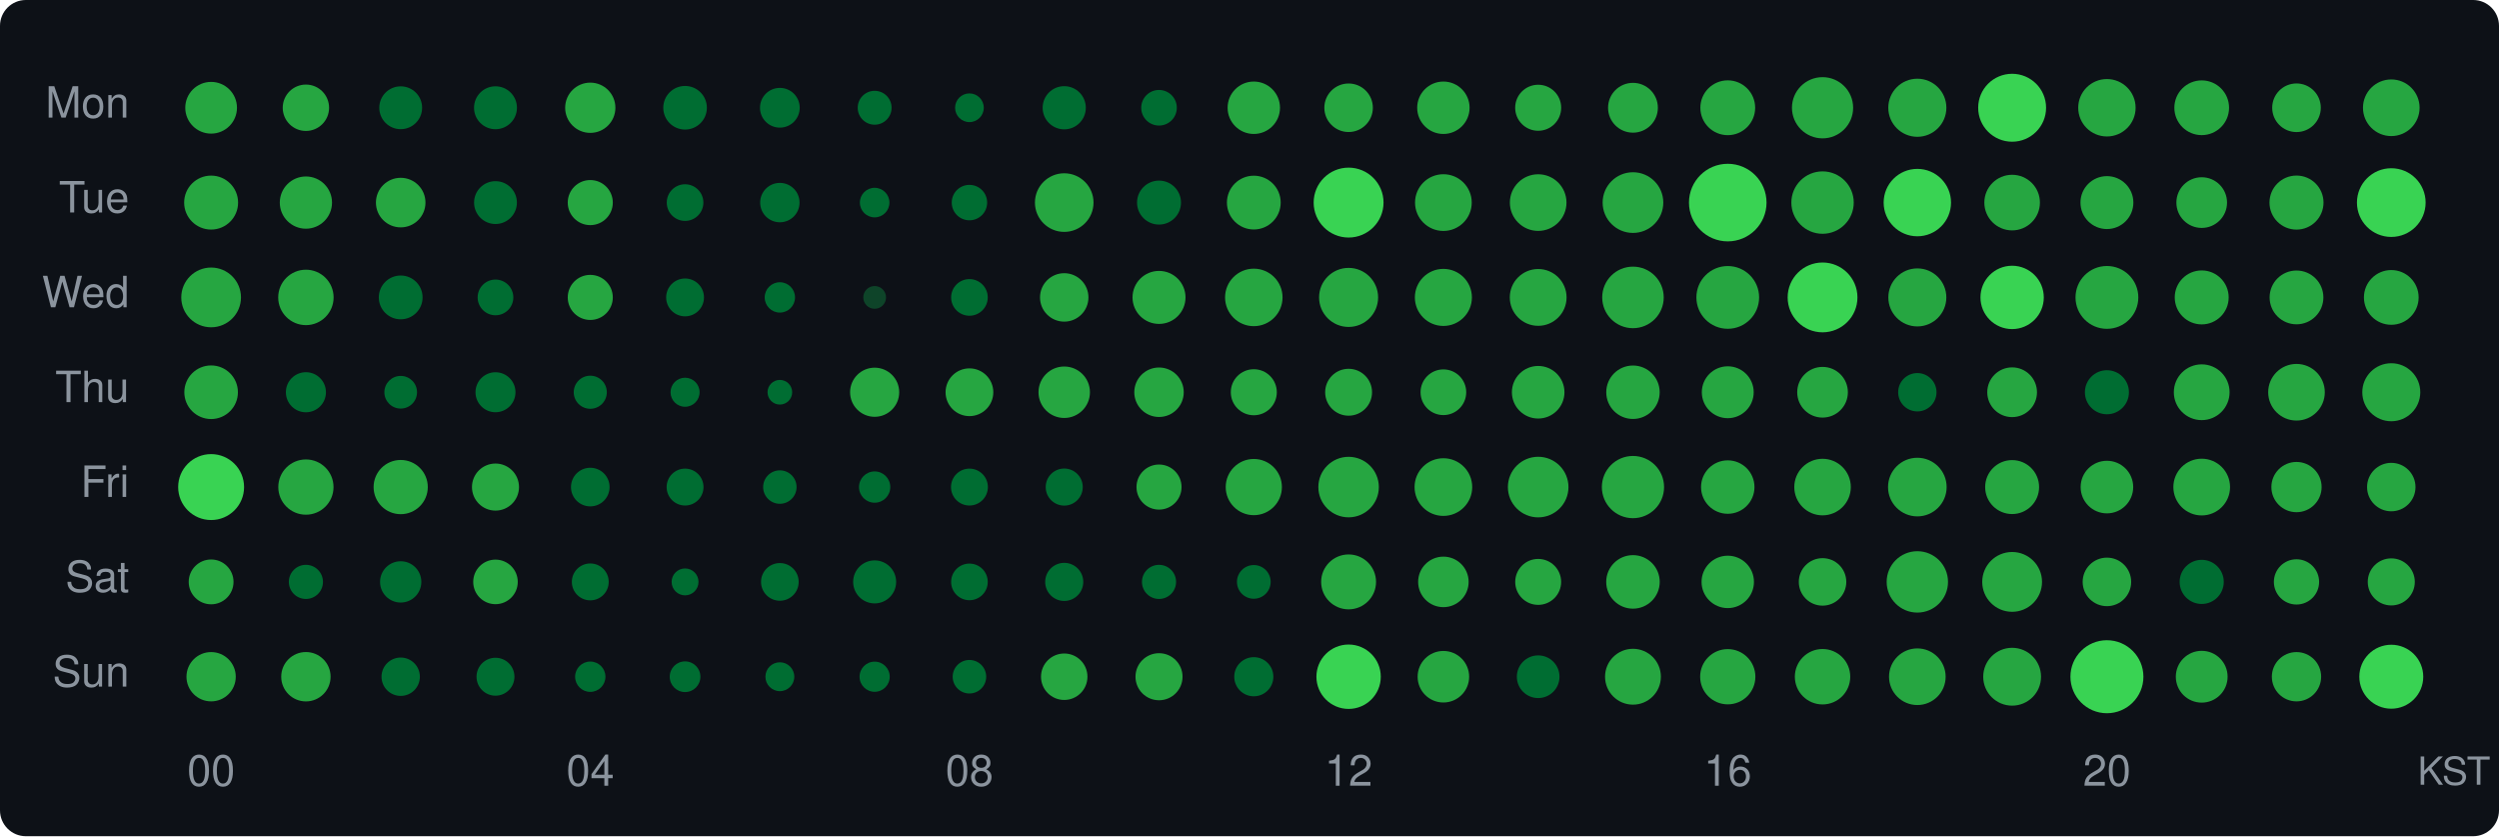
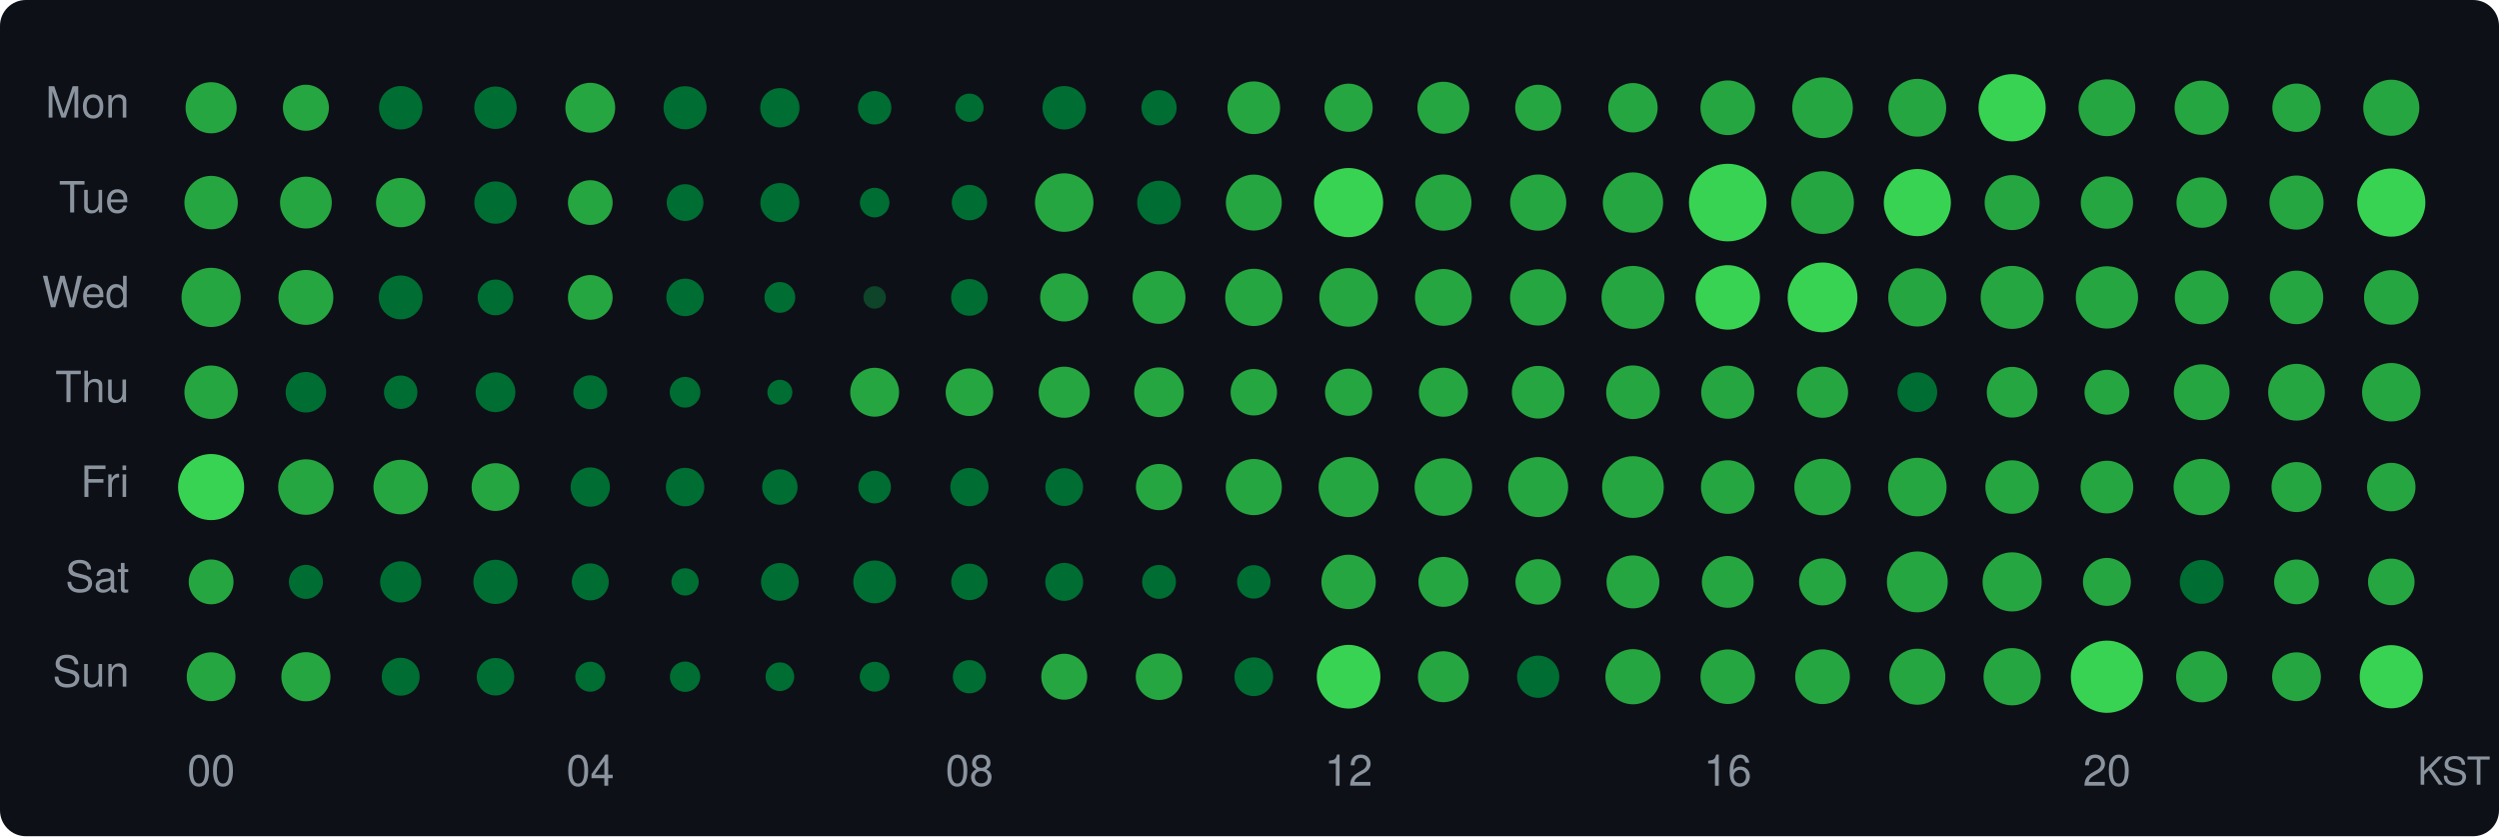
<svg xmlns="http://www.w3.org/2000/svg" width="580" height="194" viewBox="0 0 580 194">
  <style>text { dominant-baseline: central; }</style>
  <rect width="100%" height="100%" rx="6" fill="#0d1117" />
  <text x="30" y="25" text-anchor="end" fill="#8b949e" font-size="10" font-family="Segoe UI,Helvetica,Arial,sans-serif">Mon</text>
  <text x="30" y="47" text-anchor="end" fill="#8b949e" font-size="10" font-family="Segoe UI,Helvetica,Arial,sans-serif">Tue</text>
  <text x="30" y="69" text-anchor="end" fill="#8b949e" font-size="10" font-family="Segoe UI,Helvetica,Arial,sans-serif">Wed</text>
  <text x="30" y="91" text-anchor="end" fill="#8b949e" font-size="10" font-family="Segoe UI,Helvetica,Arial,sans-serif">Thu</text>
  <text x="30" y="113" text-anchor="end" fill="#8b949e" font-size="10" font-family="Segoe UI,Helvetica,Arial,sans-serif">Fri</text>
  <text x="30" y="135" text-anchor="end" fill="#8b949e" font-size="10" font-family="Segoe UI,Helvetica,Arial,sans-serif">Sat</text>
  <text x="30" y="157" text-anchor="end" fill="#8b949e" font-size="10" font-family="Segoe UI,Helvetica,Arial,sans-serif">Sun</text>
-   <circle cx="49" cy="25" r="6.00" fill="#26a641" />
-   <circle cx="71" cy="25" r="5.38" fill="#26a641" />
-   <circle cx="93" cy="25" r="4.97" fill="#006d32" />
-   <circle cx="115" cy="25" r="4.98" fill="#006d32" />
-   <circle cx="137" cy="25" r="5.83" fill="#26a641" />
-   <circle cx="159" cy="25" r="5.06" fill="#006d32" />
-   <circle cx="181" cy="25" r="4.61" fill="#006d32" />
-   <circle cx="203" cy="25" r="3.93" fill="#006d32" />
-   <circle cx="225" cy="25" r="3.33" fill="#006d32" />
-   <circle cx="247" cy="25" r="5.01" fill="#006d32" />
-   <circle cx="269" cy="25" r="4.13" fill="#006d32" />
-   <circle cx="291" cy="25" r="6.08" fill="#26a641" />
-   <circle cx="313" cy="25" r="5.63" fill="#26a641" />
-   <circle cx="335" cy="25" r="6.08" fill="#26a641" />
+   <circle cx="49" cy="25" r="5.93" fill="#26a641" />
+   <circle cx="71" cy="25" r="5.34" fill="#26a641" />
+   <circle cx="93" cy="25" r="5.04" fill="#006d32" />
+   <circle cx="115" cy="25" r="4.92" fill="#006d32" />
+   <circle cx="137" cy="25" r="5.78" fill="#26a641" />
+   <circle cx="159" cy="25" r="5.00" fill="#006d32" />
+   <circle cx="181" cy="25" r="4.56" fill="#006d32" />
+   <circle cx="203" cy="25" r="3.88" fill="#006d32" />
+   <circle cx="225" cy="25" r="3.29" fill="#006d32" />
+   <circle cx="247" cy="25" r="5.04" fill="#006d32" />
+   <circle cx="269" cy="25" r="4.09" fill="#006d32" />
+   <circle cx="291" cy="25" r="6.11" fill="#26a641" />
+   <circle cx="313" cy="25" r="5.59" fill="#26a641" />
+   <circle cx="335" cy="25" r="6.03" fill="#26a641" />
  <circle cx="357" cy="25" r="5.34" fill="#26a641" />
-   <circle cx="379" cy="25" r="5.78" fill="#26a641" />
-   <circle cx="401" cy="25" r="6.36" fill="#26a641" />
-   <circle cx="423" cy="25" r="7.10" fill="#26a641" />
-   <circle cx="445" cy="25" r="6.74" fill="#26a641" />
-   <circle cx="467" cy="25" r="7.88" fill="#39d353" />
-   <circle cx="489" cy="25" r="6.66" fill="#26a641" />
-   <circle cx="511" cy="25" r="6.35" fill="#26a641" />
-   <circle cx="533" cy="25" r="5.64" fill="#26a641" />
-   <circle cx="555" cy="25" r="6.57" fill="#26a641" />
-   <circle cx="49" cy="47" r="6.26" fill="#26a641" />
-   <circle cx="71" cy="47" r="6.06" fill="#26a641" />
-   <circle cx="93" cy="47" r="5.75" fill="#26a641" />
-   <circle cx="115" cy="47" r="4.97" fill="#006d32" />
-   <circle cx="137" cy="47" r="5.23" fill="#26a641" />
-   <circle cx="159" cy="47" r="4.25" fill="#006d32" />
-   <circle cx="181" cy="47" r="4.57" fill="#006d32" />
+   <circle cx="379" cy="25" r="5.73" fill="#26a641" />
+   <circle cx="401" cy="25" r="6.34" fill="#26a641" />
+   <circle cx="423" cy="25" r="7.04" fill="#26a641" />
+   <circle cx="445" cy="25" r="6.70" fill="#26a641" />
+   <circle cx="467" cy="25" r="7.80" fill="#39d353" />
+   <circle cx="489" cy="25" r="6.59" fill="#26a641" />
+   <circle cx="511" cy="25" r="6.29" fill="#26a641" />
+   <circle cx="533" cy="25" r="5.61" fill="#26a641" />
+   <circle cx="555" cy="25" r="6.51" fill="#26a641" />
+   <circle cx="49" cy="47" r="6.20" fill="#26a641" />
+   <circle cx="71" cy="47" r="6.01" fill="#26a641" />
+   <circle cx="93" cy="47" r="5.72" fill="#26a641" />
+   <circle cx="115" cy="47" r="4.91" fill="#006d32" />
+   <circle cx="137" cy="47" r="5.19" fill="#26a641" />
+   <circle cx="159" cy="47" r="4.26" fill="#006d32" />
+   <circle cx="181" cy="47" r="4.53" fill="#006d32" />
  <circle cx="203" cy="47" r="3.43" fill="#006d32" />
  <circle cx="225" cy="47" r="4.11" fill="#006d32" />
-   <circle cx="247" cy="47" r="6.80" fill="#26a641" />
-   <circle cx="269" cy="47" r="5.10" fill="#006d32" />
-   <circle cx="291" cy="47" r="6.24" fill="#26a641" />
-   <circle cx="313" cy="47" r="8.11" fill="#39d353" />
-   <circle cx="335" cy="47" r="6.58" fill="#26a641" />
-   <circle cx="357" cy="47" r="6.57" fill="#26a641" />
-   <circle cx="379" cy="47" r="7.04" fill="#26a641" />
+   <circle cx="247" cy="47" r="6.79" fill="#26a641" />
+   <circle cx="269" cy="47" r="5.07" fill="#006d32" />
+   <circle cx="291" cy="47" r="6.49" fill="#26a641" />
+   <circle cx="313" cy="47" r="8.02" fill="#39d353" />
+   <circle cx="335" cy="47" r="6.52" fill="#26a641" />
+   <circle cx="357" cy="47" r="6.52" fill="#26a641" />
+   <circle cx="379" cy="47" r="7.00" fill="#26a641" />
  <circle cx="401" cy="47" r="9.00" fill="#39d353" />
-   <circle cx="423" cy="47" r="7.24" fill="#26a641" />
-   <circle cx="445" cy="47" r="7.82" fill="#39d353" />
-   <circle cx="467" cy="47" r="6.45" fill="#26a641" />
-   <circle cx="489" cy="47" r="6.14" fill="#26a641" />
-   <circle cx="511" cy="47" r="5.88" fill="#26a641" />
-   <circle cx="533" cy="47" r="6.27" fill="#26a641" />
-   <circle cx="555" cy="47" r="7.97" fill="#39d353" />
-   <circle cx="49" cy="69" r="6.93" fill="#26a641" />
-   <circle cx="71" cy="69" r="6.43" fill="#26a641" />
-   <circle cx="93" cy="69" r="5.08" fill="#006d32" />
+   <circle cx="423" cy="47" r="7.28" fill="#26a641" />
+   <circle cx="445" cy="47" r="7.79" fill="#39d353" />
+   <circle cx="467" cy="47" r="6.38" fill="#26a641" />
+   <circle cx="489" cy="47" r="6.07" fill="#26a641" />
+   <circle cx="511" cy="47" r="5.85" fill="#26a641" />
+   <circle cx="533" cy="47" r="6.28" fill="#26a641" />
+   <circle cx="555" cy="47" r="7.91" fill="#39d353" />
+   <circle cx="49" cy="69" r="6.87" fill="#26a641" />
+   <circle cx="71" cy="69" r="6.37" fill="#26a641" />
+   <circle cx="93" cy="69" r="5.09" fill="#006d32" />
  <circle cx="115" cy="69" r="4.14" fill="#006d32" />
-   <circle cx="137" cy="69" r="5.23" fill="#26a641" />
-   <circle cx="159" cy="69" r="4.39" fill="#006d32" />
-   <circle cx="181" cy="69" r="3.52" fill="#006d32" />
-   <circle cx="203" cy="69" r="2.64" fill="#0e4429" />
-   <circle cx="225" cy="69" r="4.25" fill="#006d32" />
-   <circle cx="247" cy="69" r="5.62" fill="#26a641" />
-   <circle cx="269" cy="69" r="6.15" fill="#26a641" />
-   <circle cx="291" cy="69" r="6.67" fill="#26a641" />
-   <circle cx="313" cy="69" r="6.85" fill="#26a641" />
-   <circle cx="335" cy="69" r="6.62" fill="#26a641" />
-   <circle cx="357" cy="69" r="6.59" fill="#26a641" />
-   <circle cx="379" cy="69" r="7.14" fill="#26a641" />
-   <circle cx="401" cy="69" r="7.28" fill="#26a641" />
+   <circle cx="137" cy="69" r="5.19" fill="#26a641" />
+   <circle cx="159" cy="69" r="4.35" fill="#006d32" />
+   <circle cx="181" cy="69" r="3.57" fill="#006d32" />
+   <circle cx="203" cy="69" r="2.61" fill="#0e4429" />
+   <circle cx="225" cy="69" r="4.26" fill="#006d32" />
+   <circle cx="247" cy="69" r="5.59" fill="#26a641" />
+   <circle cx="269" cy="69" r="6.14" fill="#26a641" />
+   <circle cx="291" cy="69" r="6.64" fill="#26a641" />
+   <circle cx="313" cy="69" r="6.80" fill="#26a641" />
+   <circle cx="335" cy="69" r="6.59" fill="#26a641" />
+   <circle cx="357" cy="69" r="6.53" fill="#26a641" />
+   <circle cx="379" cy="69" r="7.30" fill="#26a641" />
+   <circle cx="401" cy="69" r="7.48" fill="#39d353" />
  <circle cx="423" cy="69" r="8.10" fill="#39d353" />
-   <circle cx="445" cy="69" r="6.73" fill="#26a641" />
-   <circle cx="467" cy="69" r="7.35" fill="#39d353" />
-   <circle cx="489" cy="69" r="7.29" fill="#26a641" />
-   <circle cx="511" cy="69" r="6.26" fill="#26a641" />
-   <circle cx="533" cy="69" r="6.24" fill="#26a641" />
-   <circle cx="555" cy="69" r="6.35" fill="#26a641" />
-   <circle cx="49" cy="91" r="6.22" fill="#26a641" />
-   <circle cx="71" cy="91" r="4.65" fill="#006d32" />
-   <circle cx="93" cy="91" r="3.79" fill="#006d32" />
-   <circle cx="115" cy="91" r="4.64" fill="#006d32" />
-   <circle cx="137" cy="91" r="3.84" fill="#006d32" />
-   <circle cx="159" cy="91" r="3.37" fill="#006d32" />
-   <circle cx="181" cy="91" r="2.86" fill="#006d32" />
-   <circle cx="203" cy="91" r="5.70" fill="#26a641" />
-   <circle cx="225" cy="91" r="5.54" fill="#26a641" />
-   <circle cx="247" cy="91" r="5.97" fill="#26a641" />
-   <circle cx="269" cy="91" r="5.74" fill="#26a641" />
-   <circle cx="291" cy="91" r="5.34" fill="#26a641" />
-   <circle cx="313" cy="91" r="5.44" fill="#26a641" />
-   <circle cx="335" cy="91" r="5.30" fill="#26a641" />
-   <circle cx="357" cy="91" r="6.10" fill="#26a641" />
-   <circle cx="379" cy="91" r="6.20" fill="#26a641" />
-   <circle cx="401" cy="91" r="6.02" fill="#26a641" />
-   <circle cx="423" cy="91" r="5.88" fill="#26a641" />
-   <circle cx="445" cy="91" r="4.45" fill="#006d32" />
-   <circle cx="467" cy="91" r="5.77" fill="#26a641" />
-   <circle cx="489" cy="91" r="5.11" fill="#006d32" />
+   <circle cx="445" cy="69" r="6.75" fill="#26a641" />
+   <circle cx="467" cy="69" r="7.31" fill="#26a641" />
+   <circle cx="489" cy="69" r="7.23" fill="#26a641" />
+   <circle cx="511" cy="69" r="6.24" fill="#26a641" />
+   <circle cx="533" cy="69" r="6.21" fill="#26a641" />
+   <circle cx="555" cy="69" r="6.33" fill="#26a641" />
+   <circle cx="49" cy="91" r="6.20" fill="#26a641" />
+   <circle cx="71" cy="91" r="4.70" fill="#006d32" />
+   <circle cx="93" cy="91" r="3.88" fill="#006d32" />
+   <circle cx="115" cy="91" r="4.61" fill="#006d32" />
+   <circle cx="137" cy="91" r="3.93" fill="#006d32" />
+   <circle cx="159" cy="91" r="3.56" fill="#006d32" />
+   <circle cx="181" cy="91" r="2.90" fill="#006d32" />
+   <circle cx="203" cy="91" r="5.67" fill="#26a641" />
+   <circle cx="225" cy="91" r="5.52" fill="#26a641" />
+   <circle cx="247" cy="91" r="5.93" fill="#26a641" />
+   <circle cx="269" cy="91" r="5.76" fill="#26a641" />
+   <circle cx="291" cy="91" r="5.39" fill="#26a641" />
+   <circle cx="313" cy="91" r="5.47" fill="#26a641" />
+   <circle cx="335" cy="91" r="5.69" fill="#26a641" />
+   <circle cx="357" cy="91" r="6.11" fill="#26a641" />
+   <circle cx="379" cy="91" r="6.22" fill="#26a641" />
+   <circle cx="401" cy="91" r="6.16" fill="#26a641" />
+   <circle cx="423" cy="91" r="5.93" fill="#26a641" />
+   <circle cx="445" cy="91" r="4.61" fill="#006d32" />
+   <circle cx="467" cy="91" r="5.88" fill="#26a641" />
+   <circle cx="489" cy="91" r="5.20" fill="#26a641" />
  <circle cx="511" cy="91" r="6.47" fill="#26a641" />
-   <circle cx="533" cy="91" r="6.57" fill="#26a641" />
-   <circle cx="555" cy="91" r="6.73" fill="#26a641" />
-   <circle cx="49" cy="113" r="7.65" fill="#39d353" />
-   <circle cx="71" cy="113" r="6.41" fill="#26a641" />
-   <circle cx="93" cy="113" r="6.29" fill="#26a641" />
-   <circle cx="115" cy="113" r="5.46" fill="#26a641" />
-   <circle cx="137" cy="113" r="4.48" fill="#006d32" />
-   <circle cx="159" cy="113" r="4.28" fill="#006d32" />
-   <circle cx="181" cy="113" r="3.88" fill="#006d32" />
-   <circle cx="203" cy="113" r="3.63" fill="#006d32" />
-   <circle cx="225" cy="113" r="4.28" fill="#006d32" />
-   <circle cx="247" cy="113" r="4.30" fill="#006d32" />
-   <circle cx="269" cy="113" r="5.23" fill="#26a641" />
-   <circle cx="291" cy="113" r="6.52" fill="#26a641" />
-   <circle cx="313" cy="113" r="7.02" fill="#26a641" />
-   <circle cx="335" cy="113" r="6.69" fill="#26a641" />
-   <circle cx="357" cy="113" r="7.03" fill="#26a641" />
-   <circle cx="379" cy="113" r="7.22" fill="#26a641" />
-   <circle cx="401" cy="113" r="6.20" fill="#26a641" />
-   <circle cx="423" cy="113" r="6.56" fill="#26a641" />
-   <circle cx="445" cy="113" r="6.80" fill="#26a641" />
-   <circle cx="467" cy="113" r="6.26" fill="#26a641" />
-   <circle cx="489" cy="113" r="6.10" fill="#26a641" />
-   <circle cx="511" cy="113" r="6.58" fill="#26a641" />
-   <circle cx="533" cy="113" r="5.83" fill="#26a641" />
+   <circle cx="533" cy="91" r="6.58" fill="#26a641" />
+   <circle cx="555" cy="91" r="6.78" fill="#26a641" />
+   <circle cx="49" cy="113" r="7.67" fill="#39d353" />
+   <circle cx="71" cy="113" r="6.44" fill="#26a641" />
+   <circle cx="93" cy="113" r="6.33" fill="#26a641" />
+   <circle cx="115" cy="113" r="5.54" fill="#26a641" />
+   <circle cx="137" cy="113" r="4.56" fill="#006d32" />
+   <circle cx="159" cy="113" r="4.46" fill="#006d32" />
+   <circle cx="181" cy="113" r="4.11" fill="#006d32" />
+   <circle cx="203" cy="113" r="3.78" fill="#006d32" />
+   <circle cx="225" cy="113" r="4.44" fill="#006d32" />
+   <circle cx="247" cy="113" r="4.38" fill="#006d32" />
+   <circle cx="269" cy="113" r="5.36" fill="#26a641" />
+   <circle cx="291" cy="113" r="6.51" fill="#26a641" />
+   <circle cx="313" cy="113" r="6.97" fill="#26a641" />
+   <circle cx="335" cy="113" r="6.68" fill="#26a641" />
+   <circle cx="357" cy="113" r="6.96" fill="#26a641" />
+   <circle cx="379" cy="113" r="7.16" fill="#26a641" />
+   <circle cx="401" cy="113" r="6.22" fill="#26a641" />
+   <circle cx="423" cy="113" r="6.55" fill="#26a641" />
+   <circle cx="445" cy="113" r="6.79" fill="#26a641" />
+   <circle cx="467" cy="113" r="6.21" fill="#26a641" />
+   <circle cx="489" cy="113" r="6.11" fill="#26a641" />
+   <circle cx="511" cy="113" r="6.53" fill="#26a641" />
+   <circle cx="533" cy="113" r="5.80" fill="#26a641" />
  <circle cx="555" cy="113" r="5.62" fill="#26a641" />
  <circle cx="49" cy="135" r="5.20" fill="#26a641" />
-   <circle cx="71" cy="135" r="3.96" fill="#006d32" />
-   <circle cx="93" cy="135" r="4.79" fill="#006d32" />
-   <circle cx="115" cy="135" r="5.17" fill="#26a641" />
-   <circle cx="137" cy="135" r="4.28" fill="#006d32" />
-   <circle cx="159" cy="135" r="3.12" fill="#006d32" />
-   <circle cx="181" cy="135" r="4.37" fill="#006d32" />
-   <circle cx="203" cy="135" r="4.99" fill="#006d32" />
-   <circle cx="225" cy="135" r="4.25" fill="#006d32" />
-   <circle cx="247" cy="135" r="4.42" fill="#006d32" />
-   <circle cx="269" cy="135" r="3.96" fill="#006d32" />
-   <circle cx="291" cy="135" r="3.91" fill="#006d32" />
-   <circle cx="313" cy="135" r="6.37" fill="#26a641" />
-   <circle cx="335" cy="135" r="5.86" fill="#26a641" />
-   <circle cx="357" cy="135" r="5.33" fill="#26a641" />
-   <circle cx="379" cy="135" r="6.21" fill="#26a641" />
-   <circle cx="401" cy="135" r="6.08" fill="#26a641" />
-   <circle cx="423" cy="135" r="5.51" fill="#26a641" />
-   <circle cx="445" cy="135" r="7.12" fill="#26a641" />
-   <circle cx="467" cy="135" r="6.94" fill="#26a641" />
-   <circle cx="489" cy="135" r="5.63" fill="#26a641" />
-   <circle cx="511" cy="135" r="5.12" fill="#006d32" />
-   <circle cx="533" cy="135" r="5.25" fill="#26a641" />
-   <circle cx="555" cy="135" r="5.46" fill="#26a641" />
-   <circle cx="49" cy="157" r="5.72" fill="#26a641" />
-   <circle cx="71" cy="157" r="5.73" fill="#26a641" />
-   <circle cx="93" cy="157" r="4.45" fill="#006d32" />
-   <circle cx="115" cy="157" r="4.40" fill="#006d32" />
-   <circle cx="137" cy="157" r="3.52" fill="#006d32" />
-   <circle cx="159" cy="157" r="3.56" fill="#006d32" />
-   <circle cx="181" cy="157" r="3.35" fill="#006d32" />
-   <circle cx="203" cy="157" r="3.50" fill="#006d32" />
-   <circle cx="225" cy="157" r="3.89" fill="#006d32" />
-   <circle cx="247" cy="157" r="5.39" fill="#26a641" />
-   <circle cx="269" cy="157" r="5.46" fill="#26a641" />
-   <circle cx="291" cy="157" r="4.54" fill="#006d32" />
-   <circle cx="313" cy="157" r="7.47" fill="#39d353" />
-   <circle cx="335" cy="157" r="5.98" fill="#26a641" />
-   <circle cx="357" cy="157" r="4.95" fill="#006d32" />
-   <circle cx="379" cy="157" r="6.48" fill="#26a641" />
-   <circle cx="401" cy="157" r="6.41" fill="#26a641" />
-   <circle cx="423" cy="157" r="6.43" fill="#26a641" />
-   <circle cx="445" cy="157" r="6.57" fill="#26a641" />
-   <circle cx="467" cy="157" r="6.71" fill="#26a641" />
-   <circle cx="489" cy="157" r="8.47" fill="#39d353" />
-   <circle cx="511" cy="157" r="6.01" fill="#26a641" />
-   <circle cx="533" cy="157" r="5.72" fill="#26a641" />
-   <circle cx="555" cy="157" r="7.42" fill="#39d353" />
+   <circle cx="71" cy="135" r="3.95" fill="#006d32" />
+   <circle cx="93" cy="135" r="4.78" fill="#006d32" />
+   <circle cx="115" cy="135" r="5.13" fill="#006d32" />
+   <circle cx="137" cy="135" r="4.29" fill="#006d32" />
+   <circle cx="159" cy="135" r="3.17" fill="#006d32" />
+   <circle cx="181" cy="135" r="4.38" fill="#006d32" />
+   <circle cx="203" cy="135" r="4.96" fill="#006d32" />
+   <circle cx="225" cy="135" r="4.23" fill="#006d32" />
+   <circle cx="247" cy="135" r="4.40" fill="#006d32" />
+   <circle cx="269" cy="135" r="3.93" fill="#006d32" />
+   <circle cx="291" cy="135" r="3.88" fill="#006d32" />
+   <circle cx="313" cy="135" r="6.31" fill="#26a641" />
+   <circle cx="335" cy="135" r="5.79" fill="#26a641" />
+   <circle cx="357" cy="135" r="5.27" fill="#26a641" />
+   <circle cx="379" cy="135" r="6.14" fill="#26a641" />
+   <circle cx="401" cy="135" r="6.01" fill="#26a641" />
+   <circle cx="423" cy="135" r="5.45" fill="#26a641" />
+   <circle cx="445" cy="135" r="7.06" fill="#26a641" />
+   <circle cx="467" cy="135" r="6.86" fill="#26a641" />
+   <circle cx="489" cy="135" r="5.56" fill="#26a641" />
+   <circle cx="511" cy="135" r="5.09" fill="#006d32" />
+   <circle cx="533" cy="135" r="5.19" fill="#26a641" />
+   <circle cx="555" cy="135" r="5.40" fill="#26a641" />
+   <circle cx="49" cy="157" r="5.66" fill="#26a641" />
+   <circle cx="71" cy="157" r="5.70" fill="#26a641" />
+   <circle cx="93" cy="157" r="4.40" fill="#006d32" />
+   <circle cx="115" cy="157" r="4.35" fill="#006d32" />
+   <circle cx="137" cy="157" r="3.48" fill="#006d32" />
+   <circle cx="159" cy="157" r="3.52" fill="#006d32" />
+   <circle cx="181" cy="157" r="3.33" fill="#006d32" />
+   <circle cx="203" cy="157" r="3.46" fill="#006d32" />
+   <circle cx="225" cy="157" r="3.85" fill="#006d32" />
+   <circle cx="247" cy="157" r="5.33" fill="#26a641" />
+   <circle cx="269" cy="157" r="5.40" fill="#26a641" />
+   <circle cx="291" cy="157" r="4.49" fill="#006d32" />
+   <circle cx="313" cy="157" r="7.39" fill="#39d353" />
+   <circle cx="335" cy="157" r="5.91" fill="#26a641" />
+   <circle cx="357" cy="157" r="4.90" fill="#006d32" />
+   <circle cx="379" cy="157" r="6.40" fill="#26a641" />
+   <circle cx="401" cy="157" r="6.33" fill="#26a641" />
+   <circle cx="423" cy="157" r="6.35" fill="#26a641" />
+   <circle cx="445" cy="157" r="6.50" fill="#26a641" />
+   <circle cx="467" cy="157" r="6.64" fill="#26a641" />
+   <circle cx="489" cy="157" r="8.38" fill="#39d353" />
+   <circle cx="511" cy="157" r="5.94" fill="#26a641" />
+   <circle cx="533" cy="157" r="5.66" fill="#26a641" />
+   <circle cx="555" cy="157" r="7.33" fill="#39d353" />
  <text x="49" y="180" text-anchor="middle" fill="#8b949e" font-size="10" font-family="Segoe UI,Helvetica,Arial,sans-serif">00</text>
  <text x="137" y="180" text-anchor="middle" fill="#8b949e" font-size="10" font-family="Segoe UI,Helvetica,Arial,sans-serif">04</text>
  <text x="225" y="180" text-anchor="middle" fill="#8b949e" font-size="10" font-family="Segoe UI,Helvetica,Arial,sans-serif">08</text>
  <text x="313" y="180" text-anchor="middle" fill="#8b949e" font-size="10" font-family="Segoe UI,Helvetica,Arial,sans-serif">12</text>
  <text x="401" y="180" text-anchor="middle" fill="#8b949e" font-size="10" font-family="Segoe UI,Helvetica,Arial,sans-serif">16</text>
  <text x="489" y="180" text-anchor="middle" fill="#8b949e" font-size="10" font-family="Segoe UI,Helvetica,Arial,sans-serif">20</text>
  <text x="578" y="180" text-anchor="end" fill="#8b949e" font-size="9" font-family="Segoe UI,Helvetica,Arial,sans-serif">KST</text>
</svg>
